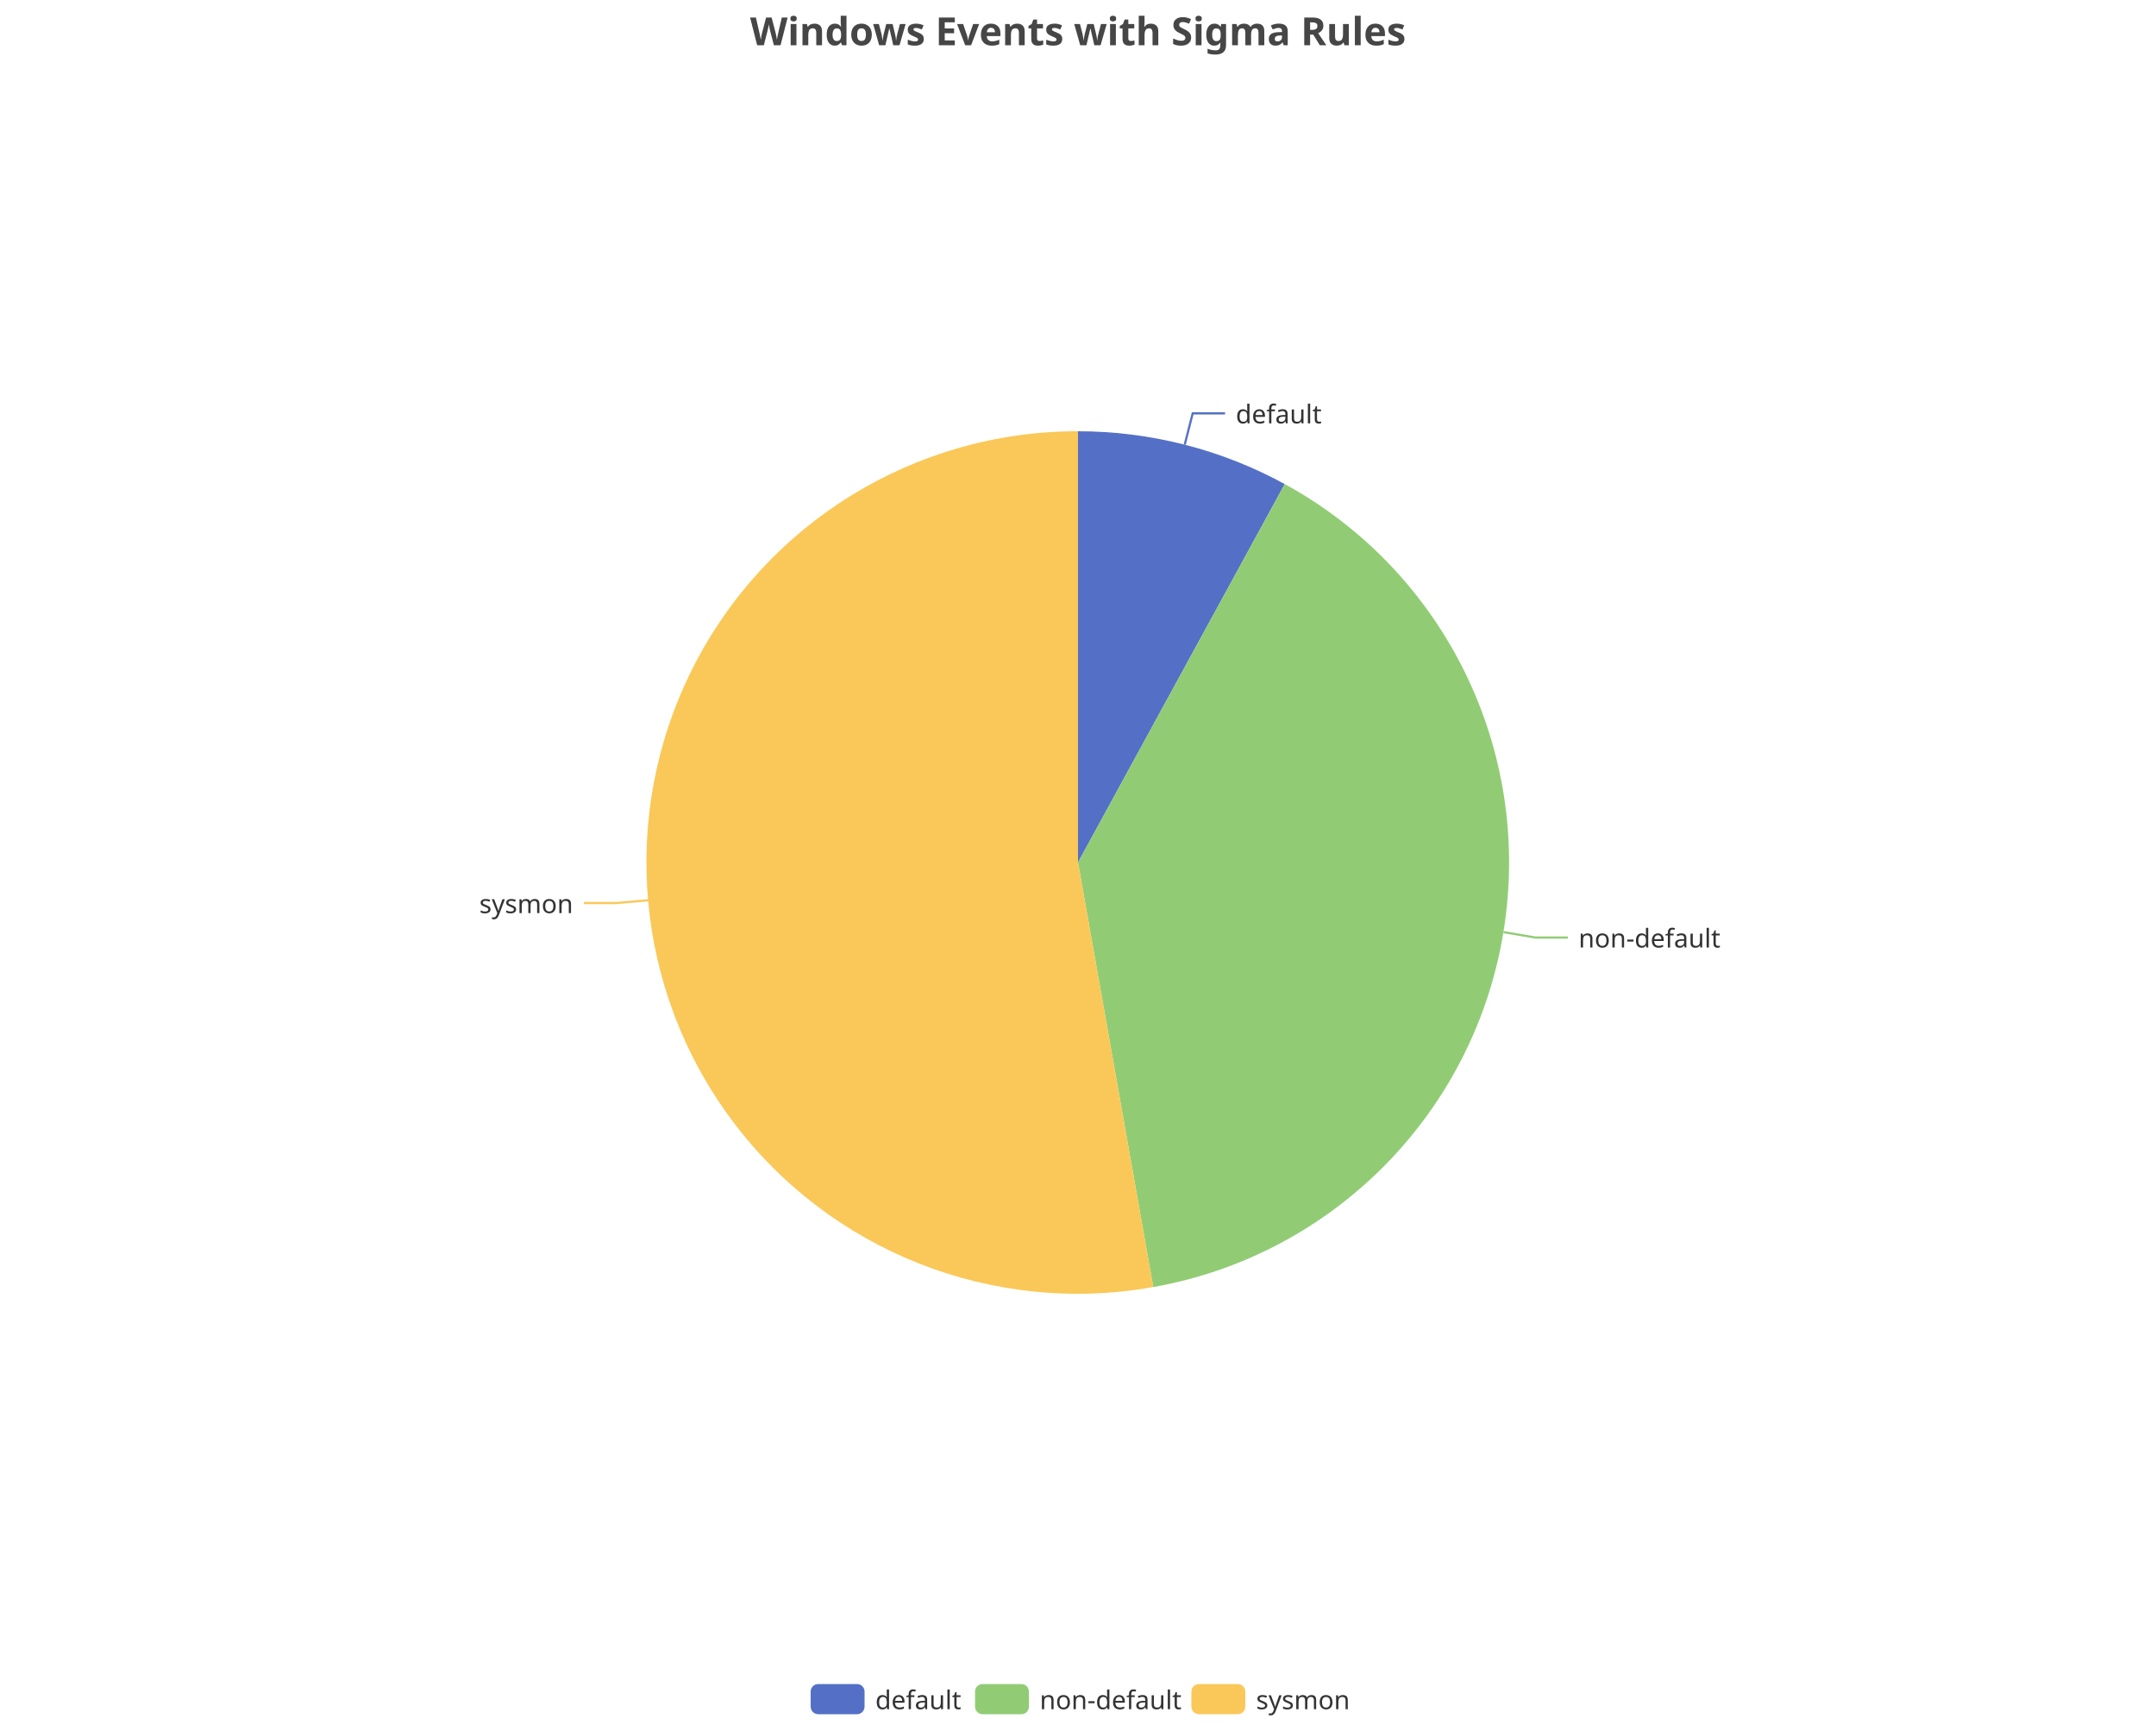
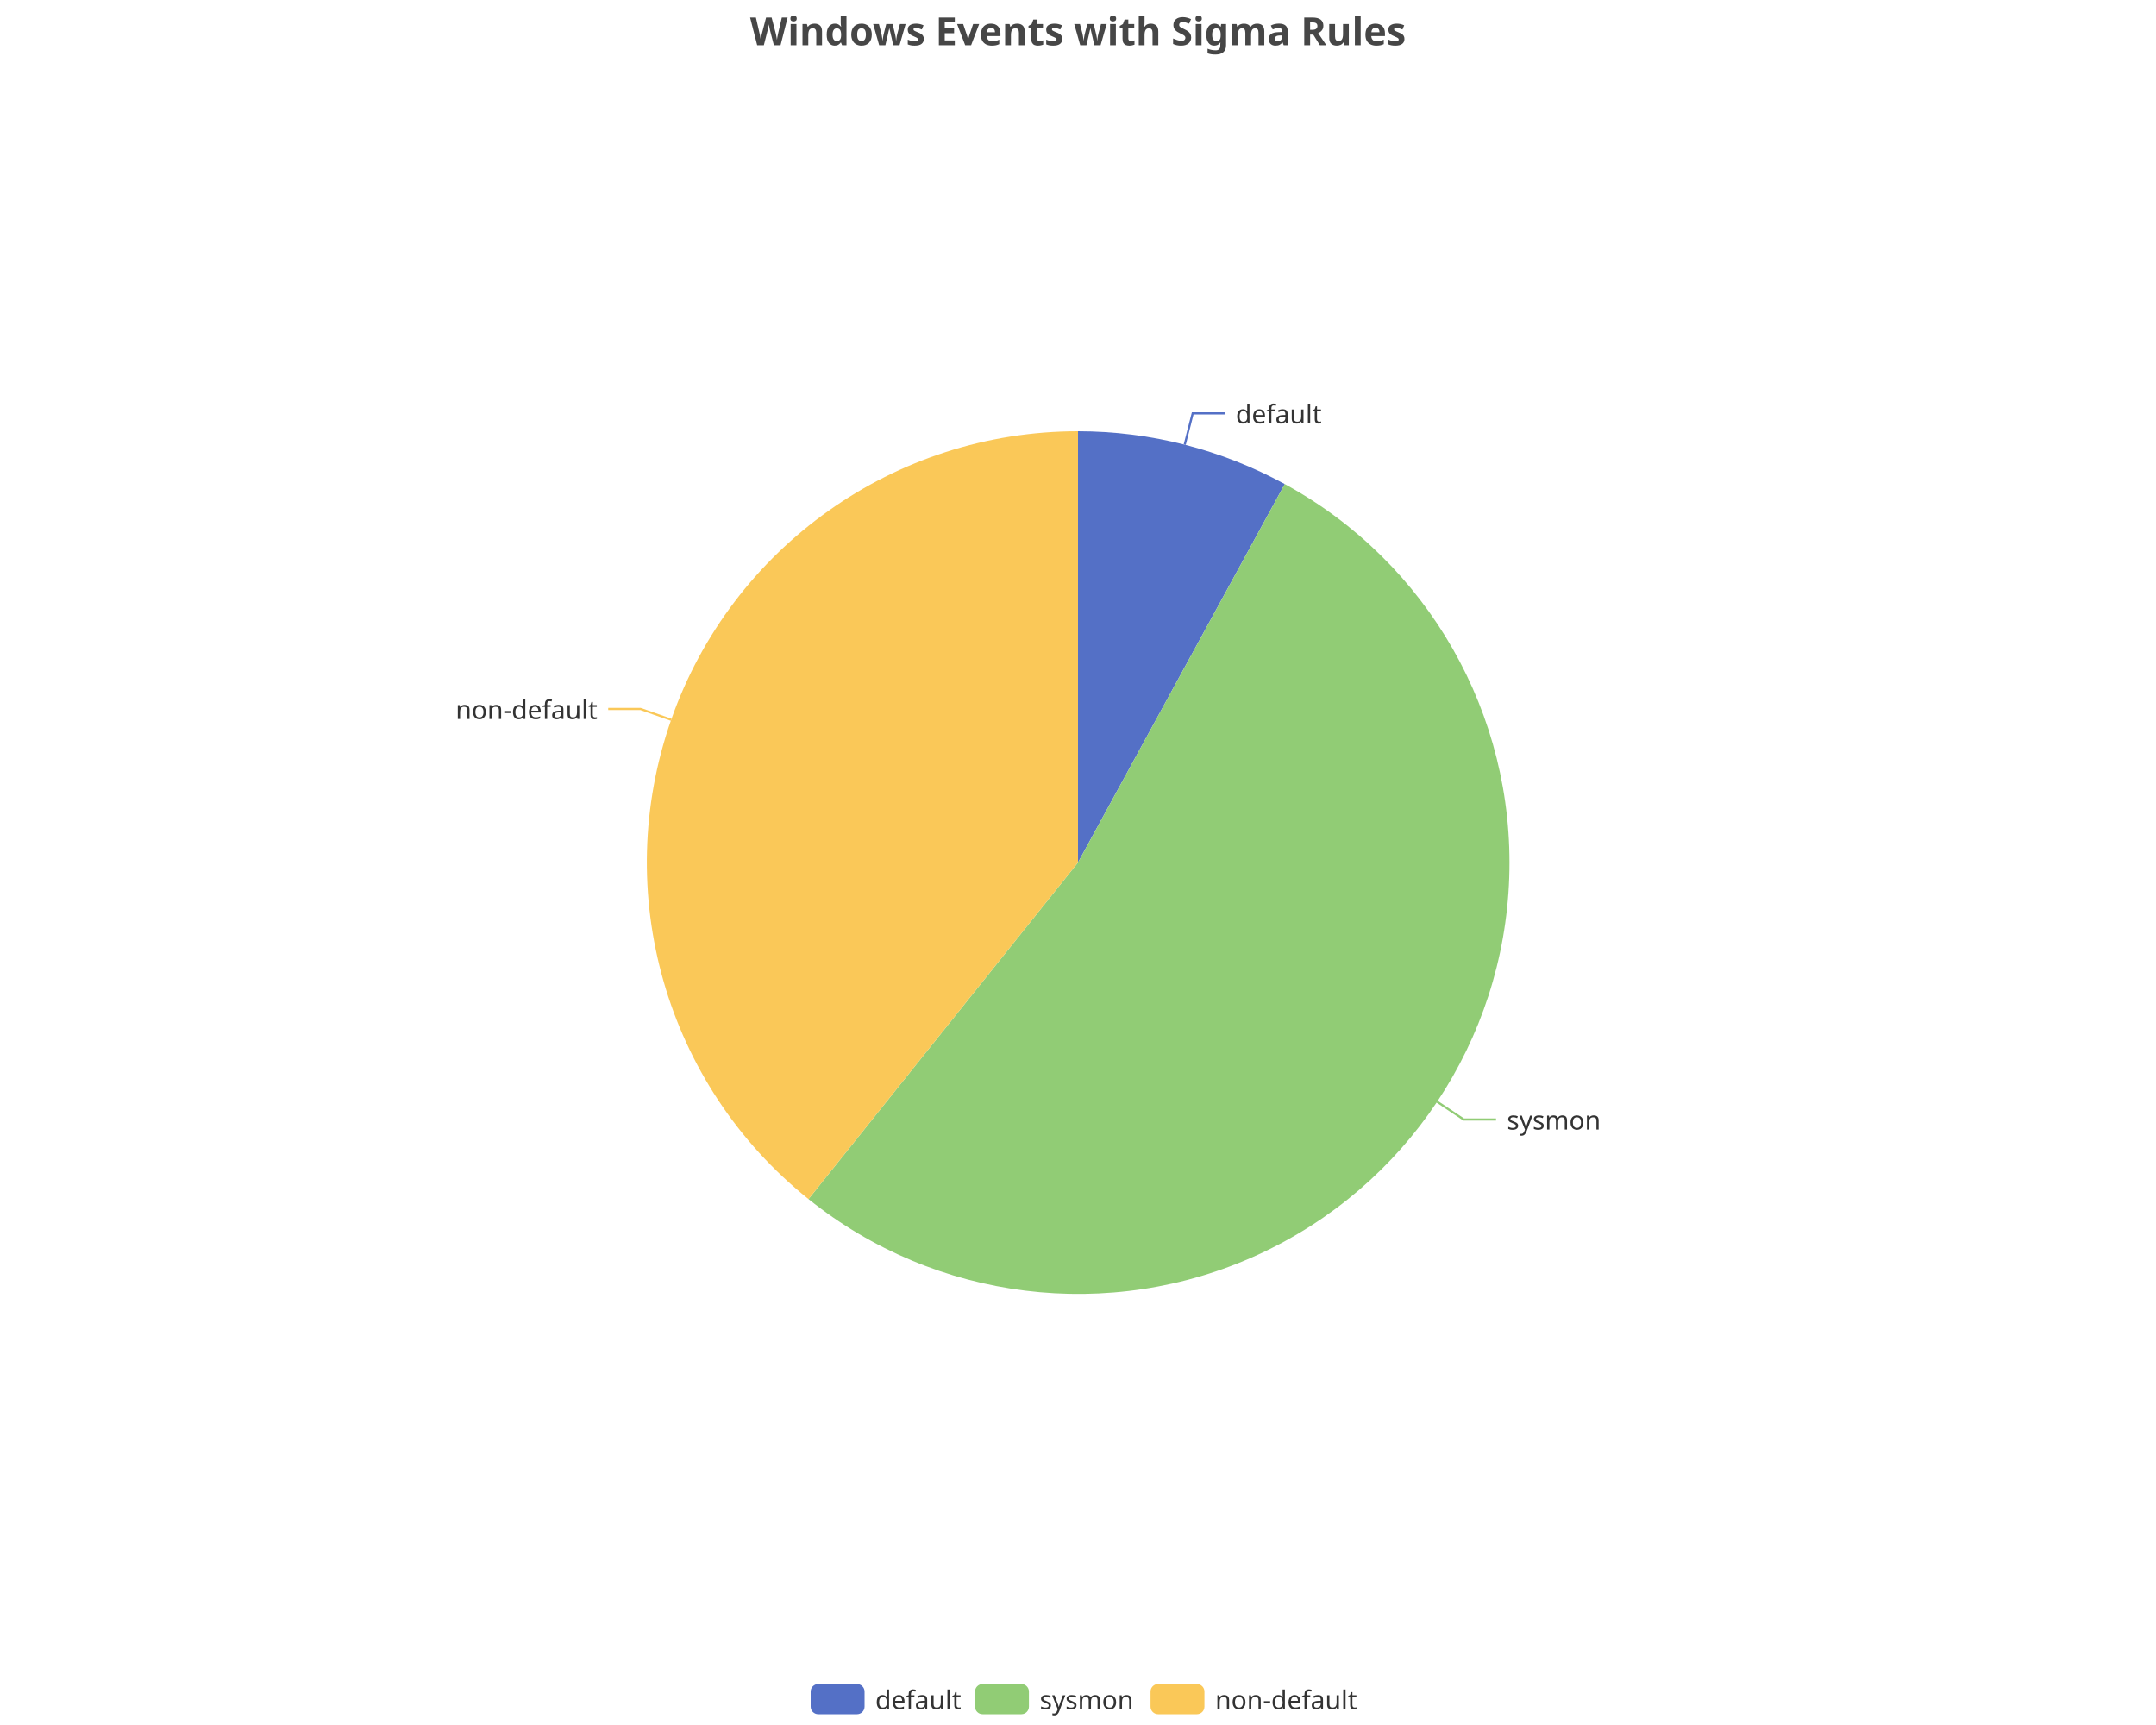
<svg xmlns="http://www.w3.org/2000/svg" width="1000" height="800" version="1.1" baseProfile="full" viewBox="0 0 1000 800">
  <rect width="1000" height="800" x="0" y="0" id="0" fill="none" />
  <polyline points="549.5 206.2 553.2 191.7 568.2 191.7" fill="none" stroke="#5470c6" />
-   <polyline points="697.4 432.3 712.2 434.8 727.2 434.8" fill="none" stroke="#91cc75" />
-   <polyline points="300.8 417.5 285.8 418.8 270.8 418.8" fill="none" stroke="#fac858" />
+   <polyline points="666.5 510.9 678.9 519.2 693.9 519.2" fill="none" stroke="#91cc75" />
+   <polyline points="311.3 333.8 297.1 328.8 282.1 328.8" fill="none" stroke="#fac858" />
  <path d="M500 200A200 200 0 0 1 595.9 224.5L500 400Z" fill="#5470c6" />
-   <path d="M595.9 224.5A200 200 0 0 1 534.9 596.9L500 400Z" fill="#91cc75" />
-   <path d="M534.9 596.9A200 200 0 1 1 500 200L500 400Z" fill="#fac858" />
+   <path d="M595.9 224.5A200 200 0 1 1 375 556.1L500 400Z" fill="#91cc75" />
+   <path d="M375 556.1A200 200 0 0 1 500 200L500 400Z" fill="#fac858" />
  <text dominant-baseline="central" text-anchor="start" style="font-size:12px;font-family:sans-serif;" transform="translate(573.184 191.6818)" fill="#333" stroke="rgb(255,255,255)" stroke-width="2" paint-order="stroke" stroke-miterlimit="2">default</text>
-   <text dominant-baseline="central" text-anchor="start" style="font-size:12px;font-family:sans-serif;" transform="translate(732.1722 434.7557)" fill="#333" stroke="rgb(255,255,255)" stroke-width="2" paint-order="stroke" stroke-miterlimit="2">non-default</text>
-   <text dominant-baseline="central" text-anchor="end" style="font-size:12px;font-family:sans-serif;" transform="translate(265.8243 418.8089)" fill="#333" stroke="rgb(255,255,255)" stroke-width="2" paint-order="stroke" stroke-miterlimit="2">sysmon</text>
+   <text dominant-baseline="central" text-anchor="start" style="font-size:12px;font-family:sans-serif;" transform="translate(698.9484 519.1741)" fill="#333" stroke="rgb(255,255,255)" stroke-width="2" paint-order="stroke" stroke-miterlimit="2">sysmon</text>
+   <text dominant-baseline="central" text-anchor="end" style="font-size:12px;font-family:sans-serif;" transform="translate(277.1332 328.7956)" fill="#333" stroke="rgb(255,255,255)" stroke-width="2" paint-order="stroke" stroke-miterlimit="2">non-default</text>
  <path d="M-5 -5l258 0l0 24l-258 0Z" transform="translate(376 781)" fill="rgb(0,0,0)" fill-opacity="0" stroke="#ccc" stroke-width="0" />
  <path d="M3.5 0L21.5 0A3.5 3.5 0 0 1 25 3.5L25 10.5A3.5 3.5 0 0 1 21.5 14L3.5 14A3.5 3.5 0 0 1 0 10.5L0 3.5A3.5 3.5 0 0 1 3.5 0" transform="translate(376 781)" fill="#5470c6" />
  <text dominant-baseline="central" text-anchor="start" style="font-size:12px;font-family:sans-serif;" x="30" y="7" transform="translate(376 781)" fill="#333">default</text>
  <path d="M3.5 0L21.5 0A3.5 3.5 0 0 1 25 3.5L25 10.5A3.5 3.5 0 0 1 21.5 14L3.5 14A3.5 3.5 0 0 1 0 10.5L0 3.5A3.5 3.5 0 0 1 3.5 0" transform="translate(452.24 781)" fill="#91cc75" />
-   <text dominant-baseline="central" text-anchor="start" style="font-size:12px;font-family:sans-serif;" x="30" y="7" transform="translate(452.24 781)" fill="#333">non-default</text>
-   <path d="M3.5 0L21.5 0A3.5 3.5 0 0 1 25 3.5L25 10.5A3.5 3.5 0 0 1 21.5 14L3.5 14A3.5 3.5 0 0 1 0 10.5L0 3.5A3.5 3.5 0 0 1 3.5 0" transform="translate(552.6 781)" fill="#fac858" />
-   <text dominant-baseline="central" text-anchor="start" style="font-size:12px;font-family:sans-serif;" x="30" y="7" transform="translate(552.6 781)" fill="#333">sysmon</text>
+   <text dominant-baseline="central" text-anchor="start" style="font-size:12px;font-family:sans-serif;" x="30" y="7" transform="translate(452.24 781)" fill="#333">sysmon</text>
+   <path d="M3.5 0L21.5 0A3.5 3.5 0 0 1 25 3.5L25 10.5A3.5 3.5 0 0 1 21.5 14L3.5 14A3.5 3.5 0 0 1 0 10.5L0 3.5A3.5 3.5 0 0 1 3.5 0" transform="translate(533.64 781)" fill="#fac858" />
+   <text dominant-baseline="central" text-anchor="start" style="font-size:12px;font-family:sans-serif;" x="30" y="7" transform="translate(533.64 781)" fill="#333">non-default</text>
  <path d="M-143.9 -5l287.7 0l0 28l-287.7 0Z" transform="translate(500 5)" fill="rgb(0,0,0)" fill-opacity="0" stroke="#ccc" stroke-width="0" />
  <text dominant-baseline="central" text-anchor="middle" style="font-size:18px;font-family:sans-serif;font-weight:bold;" xml:space="preserve" y="9" transform="translate(500 5)" fill="#464646">Windows Events with Sigma Rules</text>
</svg>
